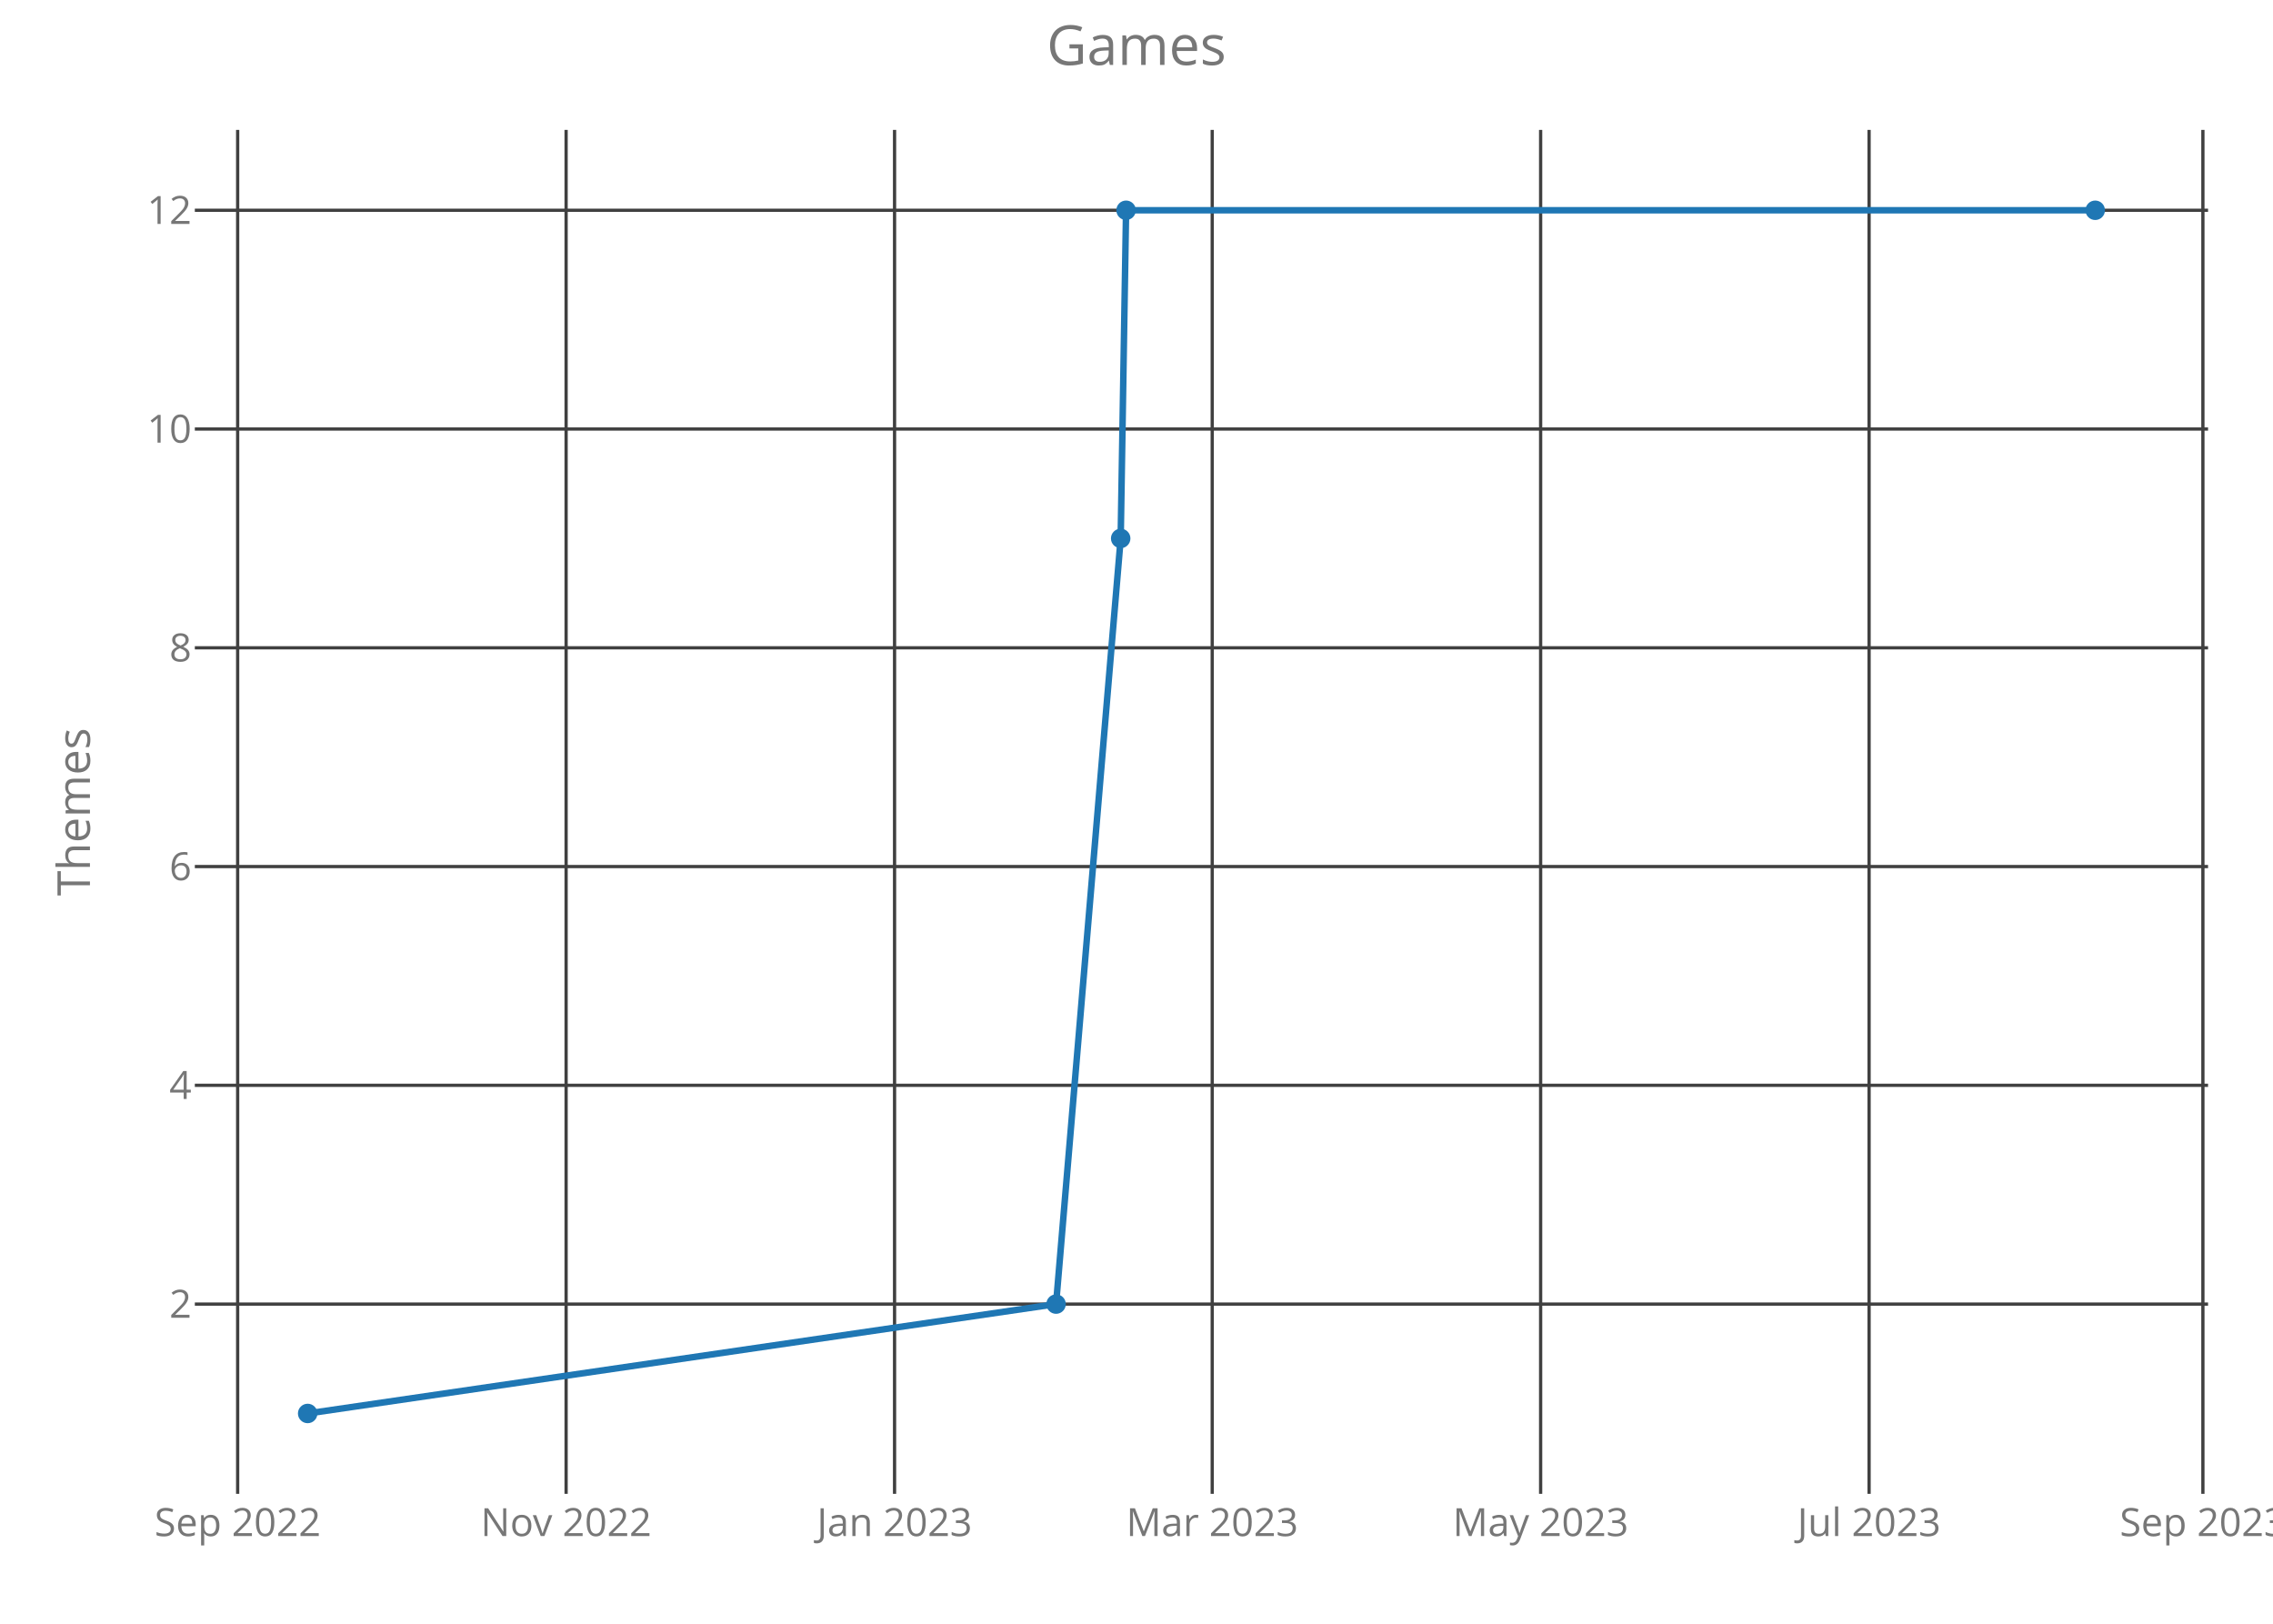
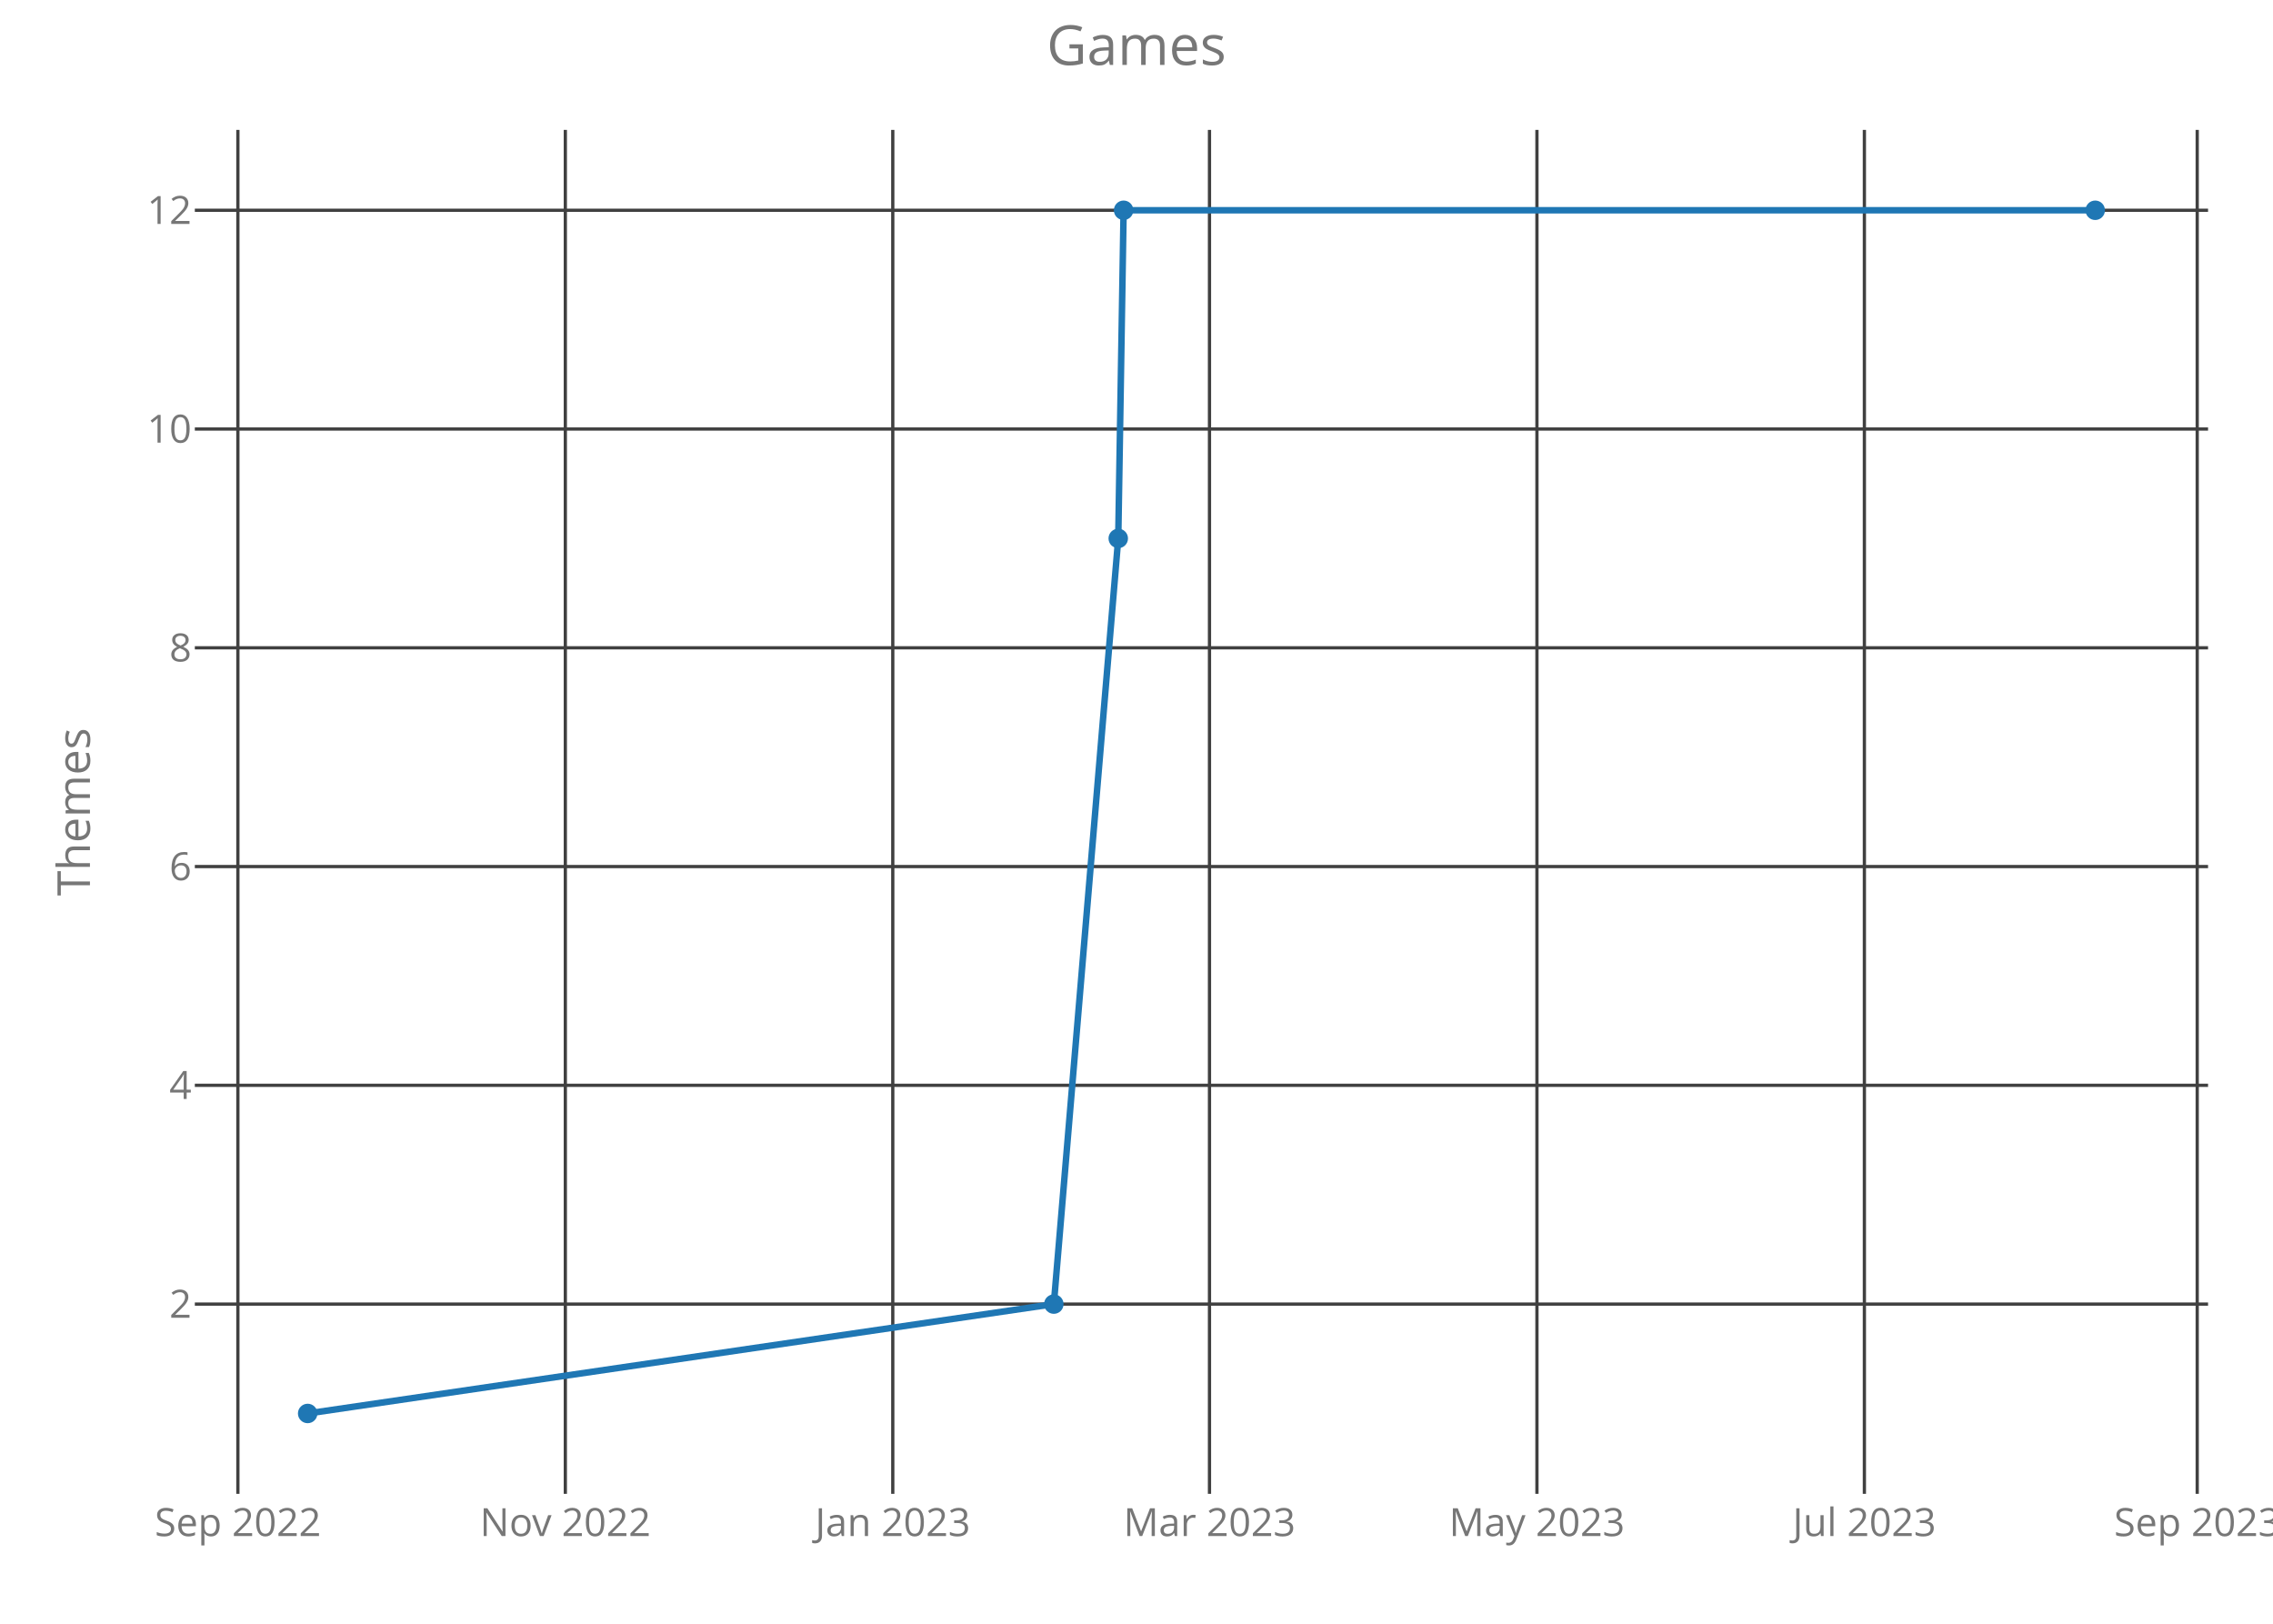
<svg xmlns="http://www.w3.org/2000/svg" class="main-svg" width="700" height="500" style="" viewBox="0 0 700 500">
  <rect x="0" y="0" width="700" height="500" style="fill: rgb(0, 0, 0); fill-opacity: 0;" />
-   <defs id="defs-361225">
+   <defs id="defs-a4958c">
    <g class="clips">
-       <clipPath id="clip361225xyplot" class="plotclip">
+       <clipPath id="clipa4958cxyplot" class="plotclip">
        <rect width="620" height="420" />
      </clipPath>
-       <clipPath class="axesclip" id="clip361225x">
+       <clipPath class="axesclip" id="clipa4958cx">
        <rect x="60" y="0" width="620" height="500" />
      </clipPath>
-       <clipPath class="axesclip" id="clip361225y">
+       <clipPath class="axesclip" id="clipa4958cy">
        <rect x="0" y="40" width="700" height="420" />
      </clipPath>
-       <clipPath class="axesclip" id="clip361225xy">
+       <clipPath class="axesclip" id="clipa4958cxy">
        <rect x="60" y="40" width="620" height="420" />
      </clipPath>
    </g>
    <g class="gradients" />
  </defs>
  <g class="bglayer">
    <rect class="bg" x="60" y="40" width="620" height="420" style="fill: rgb(0, 0, 0); fill-opacity: 0; stroke-width: 0;" />
  </g>
  <g class="layer-below">
    <g class="imagelayer" />
    <g class="shapelayer" />
  </g>
  <g class="cartesianlayer">
    <g class="subplot xy">
      <g class="layer-subplot">
        <g class="shapelayer" />
        <g class="imagelayer" />
      </g>
      <g class="gridlayer">
        <g class="x">
-           <path class="xgrid crisp" transform="translate(73.19,0)" d="M0,40v420" style="stroke: rgb(64, 64, 64); stroke-opacity: 1; stroke-width: 1px;" />
-           <path class="xgrid crisp" transform="translate(174.34,0)" d="M0,40v420" style="stroke: rgb(64, 64, 64); stroke-opacity: 1; stroke-width: 1px;" />
-           <path class="xgrid crisp" transform="translate(275.49,0)" d="M0,40v420" style="stroke: rgb(64, 64, 64); stroke-opacity: 1; stroke-width: 1px;" />
-           <path class="xgrid crisp" transform="translate(373.32,0)" d="M0,40v420" style="stroke: rgb(64, 64, 64); stroke-opacity: 1; stroke-width: 1px;" />
-           <path class="xgrid crisp" transform="translate(474.46,0)" d="M0,40v420" style="stroke: rgb(64, 64, 64); stroke-opacity: 1; stroke-width: 1px;" />
-           <path class="xgrid crisp" transform="translate(575.61,0)" d="M0,40v420" style="stroke: rgb(64, 64, 64); stroke-opacity: 1; stroke-width: 1px;" />
-           <path class="xgrid crisp" transform="translate(678.41,0)" d="M0,40v420" style="stroke: rgb(64, 64, 64); stroke-opacity: 1; stroke-width: 1px;" />
+           <path class="xgrid crisp" transform="translate(73.26,0)" d="M0,40v420" style="stroke: rgb(64, 64, 64); stroke-opacity: 1; stroke-width: 1px;" />
+           <path class="xgrid crisp" transform="translate(174.1,0)" d="M0,40v420" style="stroke: rgb(64, 64, 64); stroke-opacity: 1; stroke-width: 1px;" />
+           <path class="xgrid crisp" transform="translate(274.94,0)" d="M0,40v420" style="stroke: rgb(64, 64, 64); stroke-opacity: 1; stroke-width: 1px;" />
+           <path class="xgrid crisp" transform="translate(372.48,0)" d="M0,40v420" style="stroke: rgb(64, 64, 64); stroke-opacity: 1; stroke-width: 1px;" />
+           <path class="xgrid crisp" transform="translate(473.32,0)" d="M0,40v420" style="stroke: rgb(64, 64, 64); stroke-opacity: 1; stroke-width: 1px;" />
+           <path class="xgrid crisp" transform="translate(574.16,0)" d="M0,40v420" style="stroke: rgb(64, 64, 64); stroke-opacity: 1; stroke-width: 1px;" />
+           <path class="xgrid crisp" transform="translate(676.66,0)" d="M0,40v420" style="stroke: rgb(64, 64, 64); stroke-opacity: 1; stroke-width: 1px;" />
        </g>
        <g class="y">
          <path class="ygrid crisp" transform="translate(0,401.57)" d="M60,0h620" style="stroke: rgb(64, 64, 64); stroke-opacity: 1; stroke-width: 1px;" />
          <path class="ygrid crisp" transform="translate(0,334.2)" d="M60,0h620" style="stroke: rgb(64, 64, 64); stroke-opacity: 1; stroke-width: 1px;" />
          <path class="ygrid crisp" transform="translate(0,266.84)" d="M60,0h620" style="stroke: rgb(64, 64, 64); stroke-opacity: 1; stroke-width: 1px;" />
          <path class="ygrid crisp" transform="translate(0,199.48)" d="M60,0h620" style="stroke: rgb(64, 64, 64); stroke-opacity: 1; stroke-width: 1px;" />
          <path class="ygrid crisp" transform="translate(0,132.11)" d="M60,0h620" style="stroke: rgb(64, 64, 64); stroke-opacity: 1; stroke-width: 1px;" />
          <path class="ygrid crisp" transform="translate(0,64.75)" d="M60,0h620" style="stroke: rgb(64, 64, 64); stroke-opacity: 1; stroke-width: 1px;" />
        </g>
      </g>
      <g class="zerolinelayer" />
      <path class="xlines-below crisp" d="M0,0" style="fill: none;" />
      <path class="ylines-below crisp" d="M0,0" style="fill: none;" />
      <g class="overlines-below" />
      <g class="xaxislayer-below">
        <g class="xtick">
-           <text text-anchor="middle" x="0" y="473" transform="translate(73.19,0)" style="font-family: 'Open Sans'; font-size: 12px; fill: rgb(119, 119, 119); fill-opacity: 1; white-space: pre;">Sep 2022</text>
+           <text text-anchor="middle" x="0" y="473" transform="translate(73.26,0)" style="font-family: 'Open Sans'; font-size: 12px; fill: rgb(119, 119, 119); fill-opacity: 1; white-space: pre;">Sep 2022</text>
        </g>
        <g class="xtick">
-           <text text-anchor="middle" x="0" y="473" transform="translate(174.34,0)" style="font-family: 'Open Sans'; font-size: 12px; fill: rgb(119, 119, 119); fill-opacity: 1; white-space: pre;">Nov 2022</text>
+           <text text-anchor="middle" x="0" y="473" transform="translate(174.1,0)" style="font-family: 'Open Sans'; font-size: 12px; fill: rgb(119, 119, 119); fill-opacity: 1; white-space: pre;">Nov 2022</text>
        </g>
        <g class="xtick">
-           <text text-anchor="middle" x="0" y="473" transform="translate(275.49,0)" style="font-family: 'Open Sans'; font-size: 12px; fill: rgb(119, 119, 119); fill-opacity: 1; white-space: pre;">Jan 2023</text>
+           <text text-anchor="middle" x="0" y="473" transform="translate(274.94,0)" style="font-family: 'Open Sans'; font-size: 12px; fill: rgb(119, 119, 119); fill-opacity: 1; white-space: pre;">Jan 2023</text>
        </g>
        <g class="xtick">
-           <text text-anchor="middle" x="0" y="473" transform="translate(373.32,0)" style="font-family: 'Open Sans'; font-size: 12px; fill: rgb(119, 119, 119); fill-opacity: 1; white-space: pre;">Mar 2023</text>
+           <text text-anchor="middle" x="0" y="473" transform="translate(372.48,0)" style="font-family: 'Open Sans'; font-size: 12px; fill: rgb(119, 119, 119); fill-opacity: 1; white-space: pre;">Mar 2023</text>
        </g>
        <g class="xtick">
-           <text text-anchor="middle" x="0" y="473" transform="translate(474.46,0)" style="font-family: 'Open Sans'; font-size: 12px; fill: rgb(119, 119, 119); fill-opacity: 1; white-space: pre;">May 2023</text>
+           <text text-anchor="middle" x="0" y="473" transform="translate(473.32,0)" style="font-family: 'Open Sans'; font-size: 12px; fill: rgb(119, 119, 119); fill-opacity: 1; white-space: pre;">May 2023</text>
        </g>
        <g class="xtick">
-           <text text-anchor="middle" x="0" y="473" transform="translate(575.61,0)" style="font-family: 'Open Sans'; font-size: 12px; fill: rgb(119, 119, 119); fill-opacity: 1; white-space: pre;">Jul 2023</text>
+           <text text-anchor="middle" x="0" y="473" transform="translate(574.16,0)" style="font-family: 'Open Sans'; font-size: 12px; fill: rgb(119, 119, 119); fill-opacity: 1; white-space: pre;">Jul 2023</text>
        </g>
        <g class="xtick">
-           <text text-anchor="middle" x="0" y="473" transform="translate(678.41,0)" style="font-family: 'Open Sans'; font-size: 12px; fill: rgb(119, 119, 119); fill-opacity: 1; white-space: pre;">Sep 2023</text>
+           <text text-anchor="middle" x="0" y="473" transform="translate(676.66,0)" style="font-family: 'Open Sans'; font-size: 12px; fill: rgb(119, 119, 119); fill-opacity: 1; white-space: pre;">Sep 2023</text>
        </g>
      </g>
      <g class="yaxislayer-below">
        <g class="ytick">
          <text text-anchor="end" x="59" y="4.2" transform="translate(0,401.57)" style="font-family: 'Open Sans'; font-size: 12px; fill: rgb(119, 119, 119); fill-opacity: 1; white-space: pre;">2</text>
        </g>
        <g class="ytick">
          <text text-anchor="end" x="59" y="4.2" transform="translate(0,334.2)" style="font-family: 'Open Sans'; font-size: 12px; fill: rgb(119, 119, 119); fill-opacity: 1; white-space: pre;">4</text>
        </g>
        <g class="ytick">
          <text text-anchor="end" x="59" y="4.2" transform="translate(0,266.84)" style="font-family: 'Open Sans'; font-size: 12px; fill: rgb(119, 119, 119); fill-opacity: 1; white-space: pre;">6</text>
        </g>
        <g class="ytick">
          <text text-anchor="end" x="59" y="4.2" transform="translate(0,199.48)" style="font-family: 'Open Sans'; font-size: 12px; fill: rgb(119, 119, 119); fill-opacity: 1; white-space: pre;">8</text>
        </g>
        <g class="ytick">
          <text text-anchor="end" x="59" y="4.2" transform="translate(0,132.11)" style="font-family: 'Open Sans'; font-size: 12px; fill: rgb(119, 119, 119); fill-opacity: 1; white-space: pre;">10</text>
        </g>
        <g class="ytick">
          <text text-anchor="end" x="59" y="4.2" transform="translate(0,64.75)" style="font-family: 'Open Sans'; font-size: 12px; fill: rgb(119, 119, 119); fill-opacity: 1; white-space: pre;">12</text>
        </g>
      </g>
      <g class="overaxes-below" />
-       <g class="plot" transform="translate(60,40)" clip-path="url('#clip361225xyplot')">
+       <g class="plot" transform="translate(60,40)" clip-path="url('#clipa4958cxyplot')">
        <g class="scatterlayer mlayer">
-           <g class="trace scatter trace5c3859" style="stroke-miterlimit: 2; opacity: 1;">
+           <g class="trace scatter tracebc4023" style="stroke-miterlimit: 2; opacity: 1;">
            <g class="fills" />
            <g class="errorbars" />
            <g class="lines">
-               <path class="js-line" d="M34.75,395.25L265.23,361.57L285.13,125.8L286.79,24.75L585.25,24.75" style="vector-effect: non-scaling-stroke; fill: none; stroke: rgb(31, 119, 180); stroke-opacity: 1; stroke-width: 2px; opacity: 1;" />
+               <path class="js-line" d="M34.75,395.25L264.54,361.57L284.38,125.8L286.03,24.75L585.25,24.75" style="vector-effect: non-scaling-stroke; fill: none; stroke: rgb(31, 119, 180); stroke-opacity: 1; stroke-width: 2px; opacity: 1;" />
            </g>
            <g class="points">
              <path class="point" transform="translate(34.75,395.25)" d="M3,0A3,3 0 1,1 0,-3A3,3 0 0,1 3,0Z" style="opacity: 1; stroke-width: 0px; fill: rgb(31, 119, 180); fill-opacity: 1;" />
-               <path class="point" transform="translate(265.23,361.57)" d="M3,0A3,3 0 1,1 0,-3A3,3 0 0,1 3,0Z" style="opacity: 1; stroke-width: 0px; fill: rgb(31, 119, 180); fill-opacity: 1;" />
-               <path class="point" transform="translate(285.13,125.8)" d="M3,0A3,3 0 1,1 0,-3A3,3 0 0,1 3,0Z" style="opacity: 1; stroke-width: 0px; fill: rgb(31, 119, 180); fill-opacity: 1;" />
-               <path class="point" transform="translate(286.79,24.75)" d="M3,0A3,3 0 1,1 0,-3A3,3 0 0,1 3,0Z" style="opacity: 1; stroke-width: 0px; fill: rgb(31, 119, 180); fill-opacity: 1;" />
+               <path class="point" transform="translate(264.54,361.57)" d="M3,0A3,3 0 1,1 0,-3A3,3 0 0,1 3,0Z" style="opacity: 1; stroke-width: 0px; fill: rgb(31, 119, 180); fill-opacity: 1;" />
+               <path class="point" transform="translate(284.38,125.8)" d="M3,0A3,3 0 1,1 0,-3A3,3 0 0,1 3,0Z" style="opacity: 1; stroke-width: 0px; fill: rgb(31, 119, 180); fill-opacity: 1;" />
+               <path class="point" transform="translate(286.03,24.75)" d="M3,0A3,3 0 1,1 0,-3A3,3 0 0,1 3,0Z" style="opacity: 1; stroke-width: 0px; fill: rgb(31, 119, 180); fill-opacity: 1;" />
              <path class="point" transform="translate(585.25,24.75)" d="M3,0A3,3 0 1,1 0,-3A3,3 0 0,1 3,0Z" style="opacity: 1; stroke-width: 0px; fill: rgb(31, 119, 180); fill-opacity: 1;" />
            </g>
            <g class="text" />
          </g>
        </g>
      </g>
      <g class="overplot" />
      <path class="xlines-above" />
      <path class="ylines-above" />
      <g class="overlines-above" />
      <g class="xaxislayer-above" />
      <g class="yaxislayer-above" />
      <g class="overaxes-above" />
    </g>
  </g>
  <g class="polarlayer" />
  <g class="ternarylayer" />
  <g class="geolayer" />
  <g class="funnelarealayer" />
  <g class="pielayer" />
  <g class="treemaplayer" />
  <g class="sunburstlayer" />
  <g class="glimages" />
-   <defs id="topdefs-361225">
+   <defs id="topdefs-a4958c">
    <g class="clips" />
  </defs>
  <g class="layer-above">
    <g class="imagelayer" />
    <g class="shapelayer" />
  </g>
  <g class="infolayer">
    <g class="g-gtitle">
      <text class="gtitle" x="350" y="20" text-anchor="middle" dy="0em" style="font-family: 'Open Sans'; font-size: 17px; fill: rgb(119, 119, 119); opacity: 1; font-weight: normal; white-space: pre;">Games</text>
    </g>
    <g class="g-xtitle" />
    <g class="g-ytitle">
      <text class="ytitle" transform="rotate(-90,27.7,250)" x="27.7" y="250" text-anchor="middle" style="font-family: 'Open Sans'; font-size: 14px; fill: rgb(119, 119, 119); opacity: 1; font-weight: normal; white-space: pre;">Themes</text>
    </g>
  </g>
</svg>
